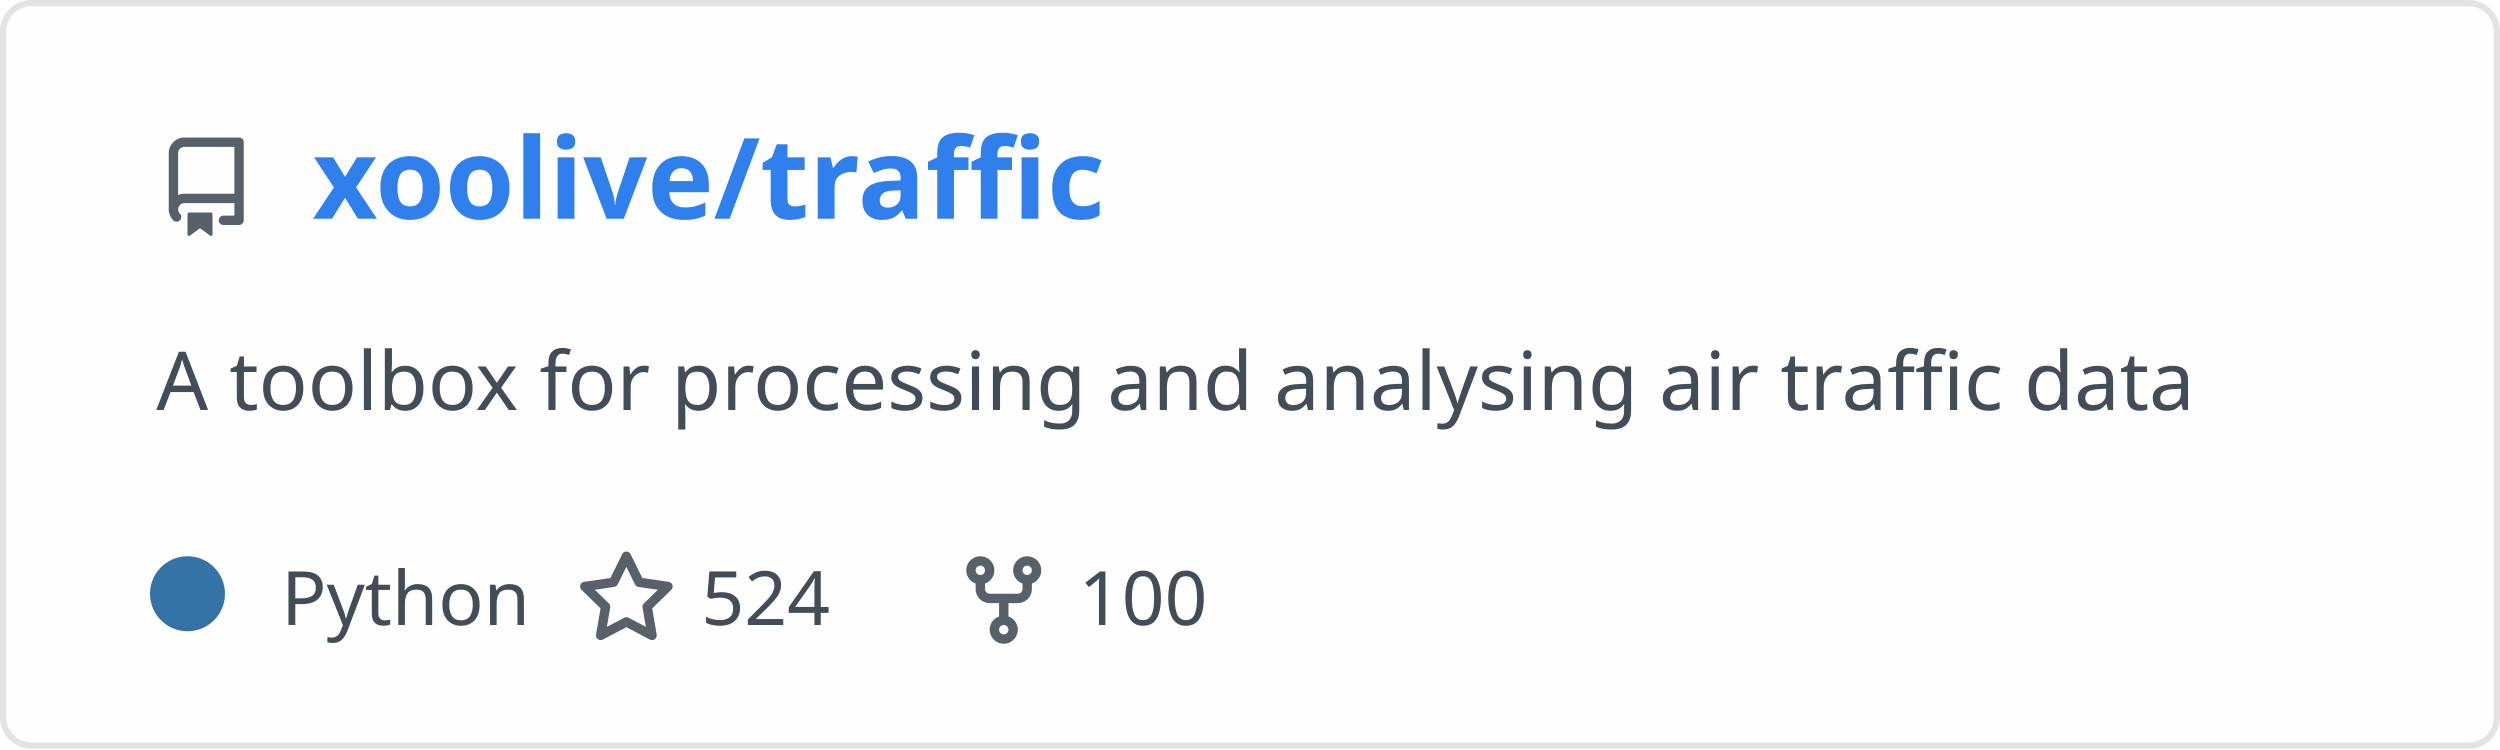
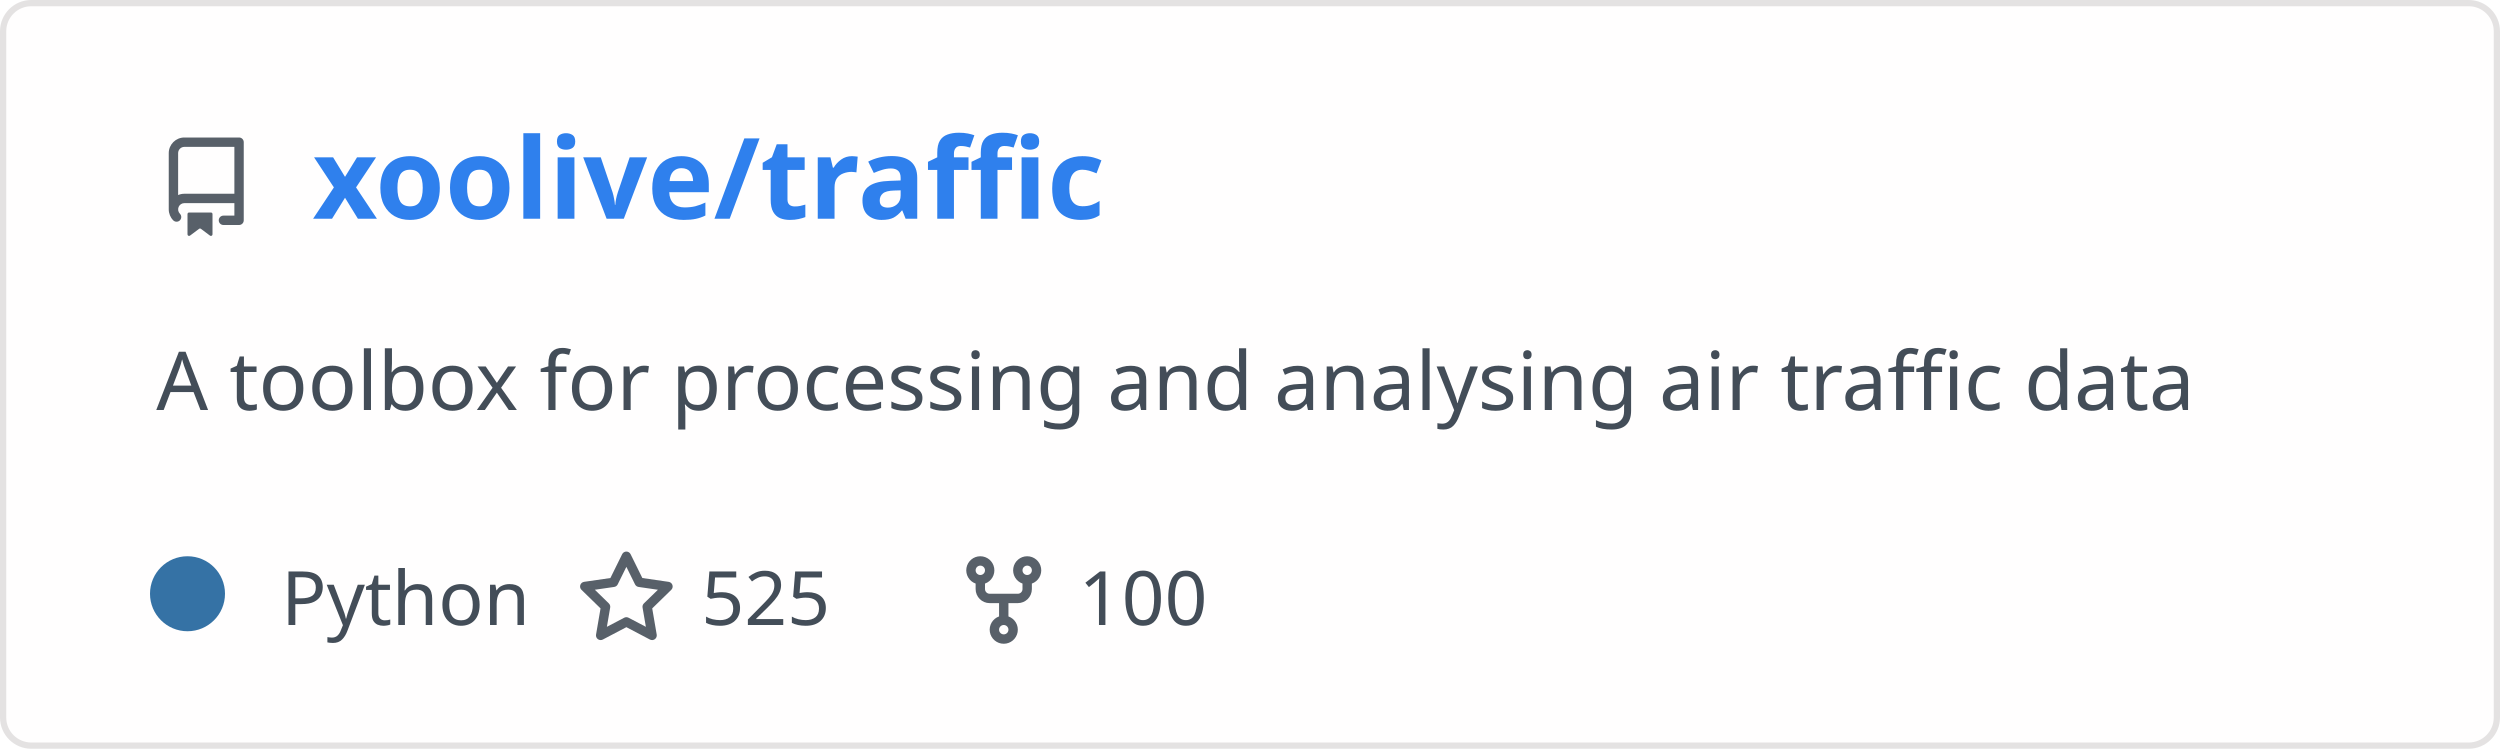
<svg xmlns="http://www.w3.org/2000/svg" width="400" height="120" viewBox="0 0 400 120" fill="none" role="img" aria-labelledby="descId">
  <style>
          .header {
            font: 600 18px 'Segoe UI', Ubuntu, Sans-Serif;
            fill: #2f80ed;
            animation: fadeInAnimation 0.8s ease-in-out forwards;
          }
          @supports(-moz-appearance: auto) {
            /* Selector detects Firefox */
            .header { font-size: 15.5px; }
          }
          
    .description {
      font: 400 13px 'Segoe UI', Ubuntu, Sans-Serif;fill: #434d58;
      
    }
    .gray { font: 400 12px 'Segoe UI', Ubuntu, Sans-Serif; fill: #434d58 }
    .badge { font: 600 11px 'Segoe UI', Ubuntu, Sans-Serif; }
    .badge rect { opacity: 0.2; stroke: #434d58 }
    .badge text { fill: #434d58 }

    .stat { font: 400 12px 'Segoe UI', Ubuntu, Sans-Serif; fill: #434d58 }
    .stagger {
      opacity: 0;
      animation: fadeInAnimation 0.3s ease-in-out forwards;
    }
    .not_bold { font-weight: 400 }
    .bold { font-weight: 700 }
    .icon {
      fill: #586069;
      display: block;
    }
  
          

          
      /* Animations */
      @keyframes scaleInAnimation {
        from {
          transform: translate(-5px, 5px) scale(0);
        }
        to {
          transform: translate(-5px, 5px) scale(1);
        }
      }
      @keyframes fadeInAnimation {
        from {
          opacity: 0;
        }
        to {
          opacity: 1;
        }
      }
    
          * { animation-duration: 0s !important; animation-delay: 0s !important; }
        </style>
  <defs>
          
          
        </defs>
  <rect data-testid="card-bg" class="card-bg" x="0.5" y="0.5" rx="4.5" height="99%" stroke="#e4e2e2" width="399" fill="#fffefe" stroke-opacity="1" />
  <g data-testid="card-title" transform="translate(25, 35)">
    <g transform="translate(0, 0)">
      <svg class="icon" x="0" y="-13" viewBox="0 0 16 16" version="1.1" width="16" height="16">
        <path fill-rule="evenodd" d="M2 2.5A2.5 2.5 0 014.5 0h8.75a.75.75 0 01.75.75v12.5a.75.75 0 01-.75.75h-2.5a.75.75 0 110-1.5h1.75v-2h-8a1 1 0 00-.714 1.7.75.75 0 01-1.072 1.05A2.495 2.495 0 012 11.5v-9zm10.5-1V9h-8c-.356 0-.694.074-1 .208V2.5a1 1 0 011-1h8zM5 12.25v3.25a.25.25 0 00.4.2l1.45-1.087a.25.25 0 01.3 0L8.6 15.7a.25.25 0 00.4-.2v-3.25a.25.25 0 00-.25-.25h-3.5a.25.25 0 00-.25.25z" />
      </svg>
    </g>
    <g transform="translate(25, 0)">
      <text x="0" y="0" class="header" data-testid="header">xoolive/traffic</text>
    </g>
  </g>
  <g data-testid="main-card-body" transform="translate(0, 55)">
    <text class="description" x="25" y="-5">
      <tspan dy="1.2em" x="25">A toolbox for processing and analysing air traffic data</tspan>
    </text>
    <g transform="translate(30, 45)">
      <g transform="translate(0, 0)">
        <g data-testid="primary-lang">
          <circle data-testid="lang-color" cx="0" cy="-5" r="6" fill="#3572A5" />
          <text data-testid="lang-name" class="gray" x="15">Python</text>
        </g>
      </g>
      <g transform="translate(62.22, 0)">
        <g transform="translate(0, 0)">
          <svg class="icon" y="-12" viewBox="0 0 16 16" version="1.1" width="16" height="16">
            <path fill-rule="evenodd" d="M8 .25a.75.75 0 01.673.418l1.882 3.815 4.21.612a.75.75 0 01.416 1.279l-3.046 2.97.719 4.192a.75.75 0 01-1.088.791L8 12.347l-3.766 1.98a.75.75 0 01-1.088-.79l.72-4.194L.818 6.374a.75.75 0 01.416-1.28l4.21-.611L7.327.668A.75.75 0 018 .25zm0 2.445L6.615 5.5a.75.75 0 01-.564.41l-3.097.45 2.24 2.184a.75.75 0 01.216.664l-.528 3.084 2.769-1.456a.75.75 0 01.698 0l2.77 1.456-.53-3.084a.75.75 0 01.216-.664l2.24-2.183-3.096-.45a.75.75 0 01-.564-.41L8 2.694v.001z" />
          </svg>
        </g>
        <g transform="translate(20, 0)">
-           <text data-testid="stargazers" class="gray">524</text>
+           <text data-testid="stargazers" class="gray">525</text>
        </g>
      </g>
      <g transform="translate(122.6, 0)">
        <g transform="translate(0, 0)">
          <svg class="icon" y="-12" viewBox="0 0 16 16" version="1.1" width="16" height="16">
            <path fill-rule="evenodd" d="M5 3.25a.75.75 0 11-1.5 0 .75.75 0 011.5 0zm0 2.122a2.25 2.25 0 10-1.5 0v.878A2.25 2.25 0 005.75 8.5h1.5v2.128a2.251 2.251 0 101.5 0V8.5h1.5a2.25 2.25 0 002.25-2.25v-.878a2.25 2.25 0 10-1.5 0v.878a.75.75 0 01-.75.75h-4.5A.75.75 0 015 6.25v-.878zm3.75 7.378a.75.75 0 11-1.5 0 .75.75 0 011.5 0zm3-8.75a.75.75 0 100-1.5.75.75 0 000 1.5z" />
          </svg>
        </g>
        <g transform="translate(20, 0)">
          <text data-testid="forkcount" class="gray">100</text>
        </g>
      </g>
    </g>
    <svg x="0" y="0">
      <g transform="translate(-3, 68)">
      
    </g>
    </svg>
  </g>
</svg>
